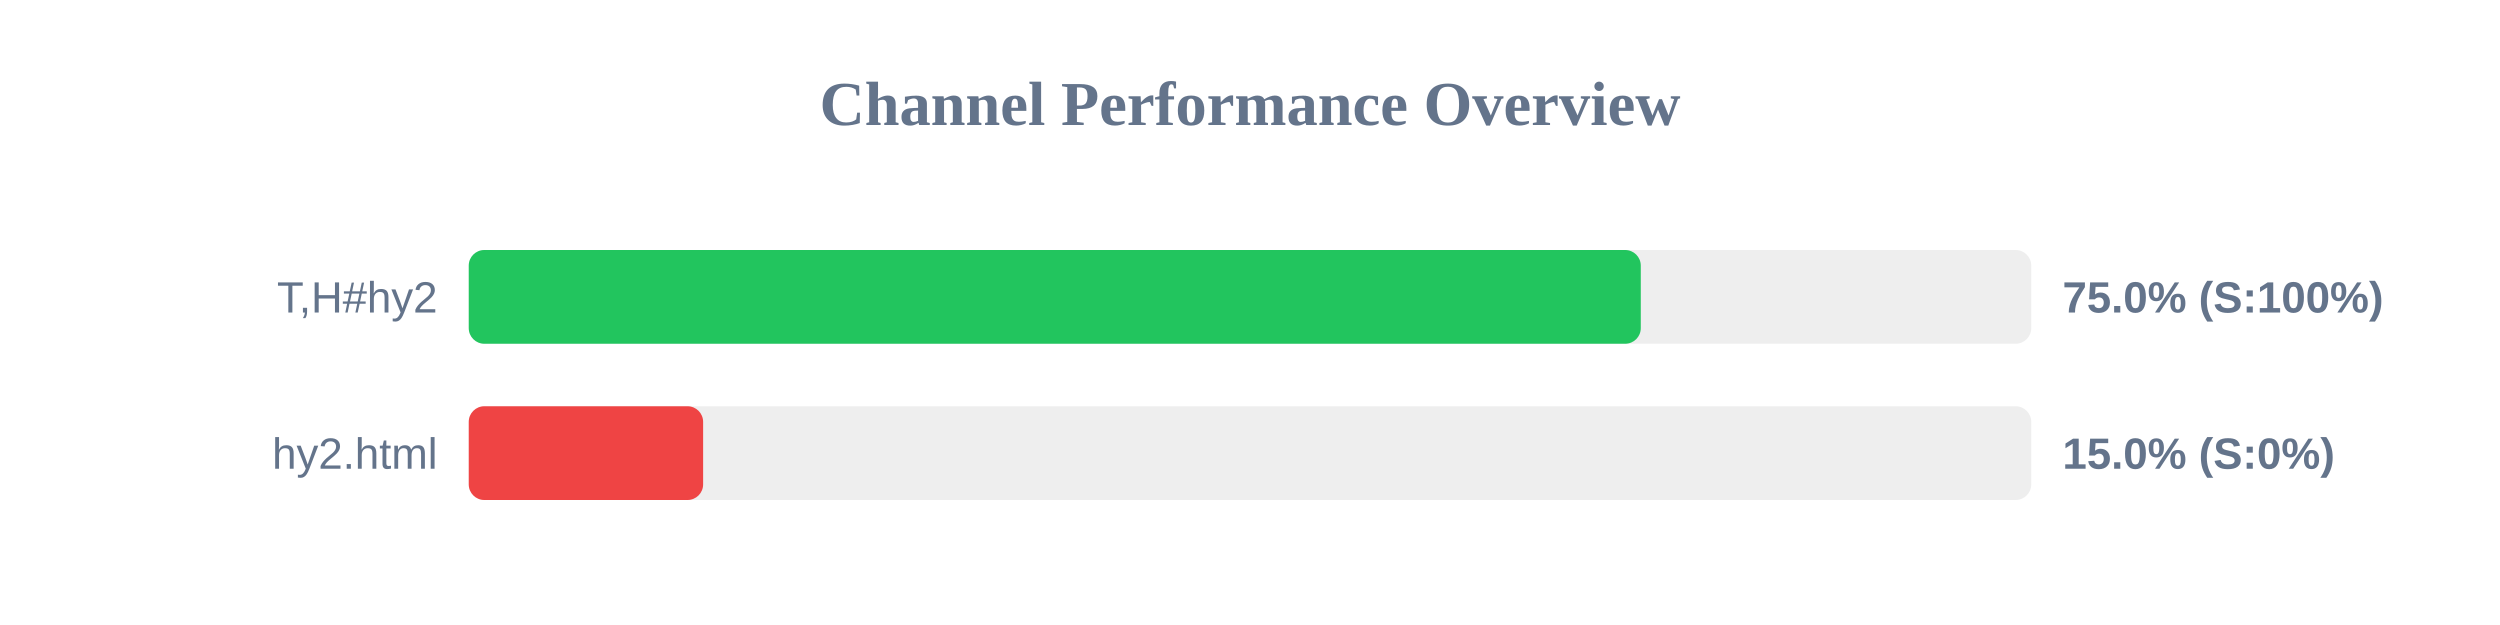
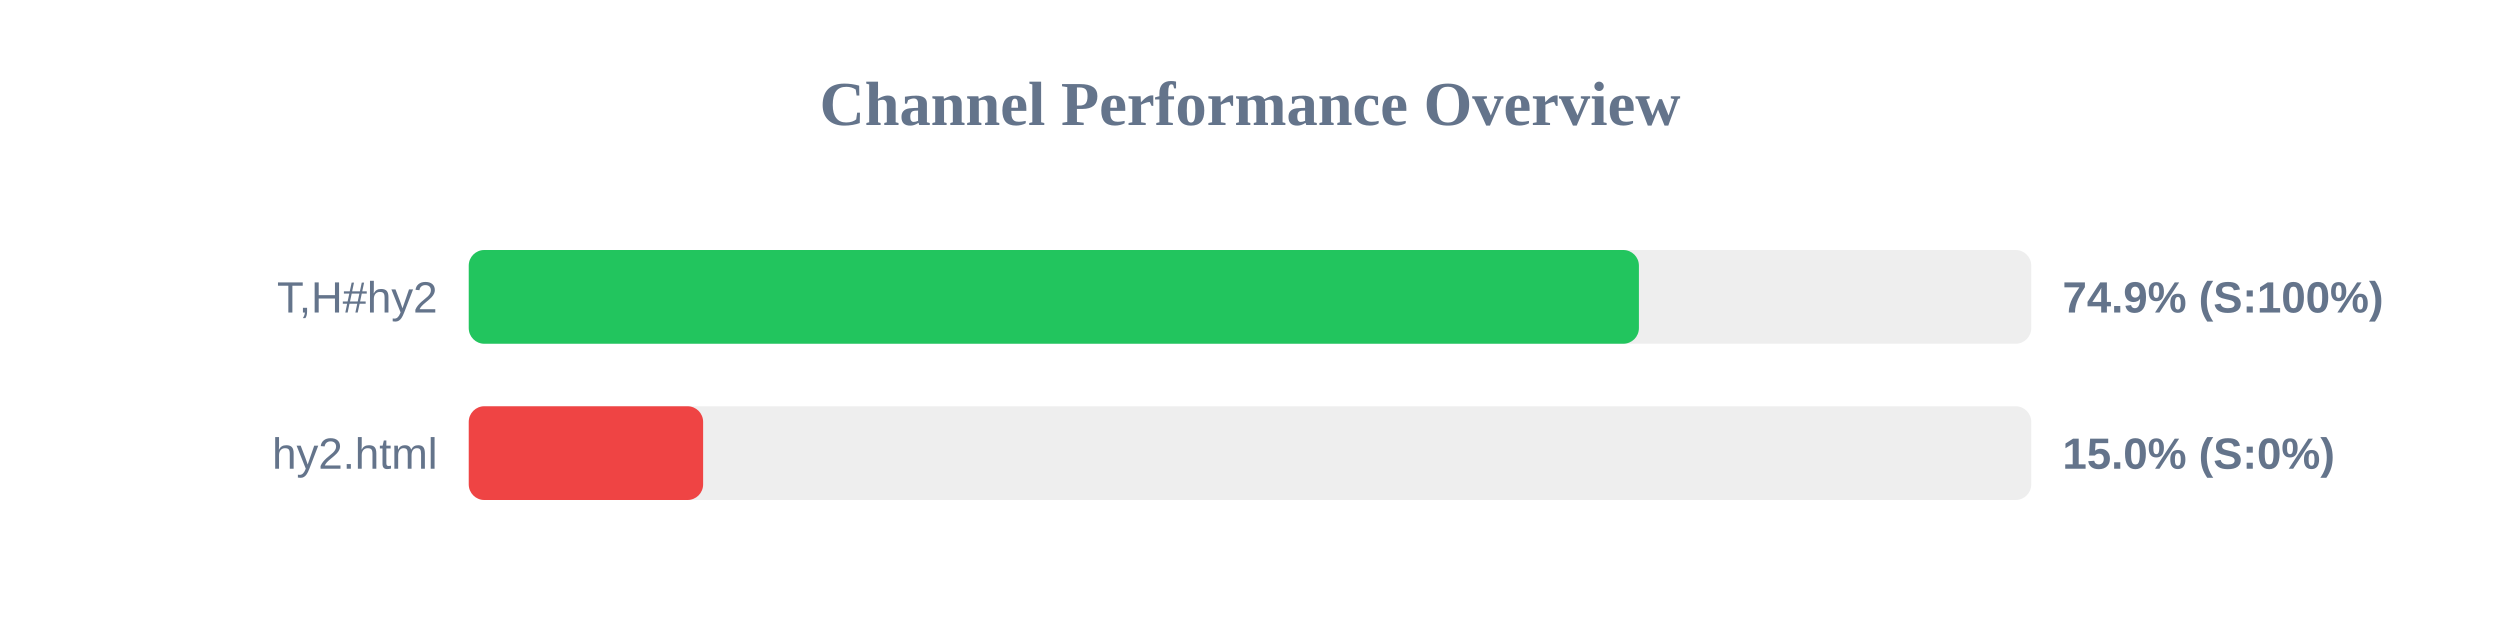
<svg xmlns="http://www.w3.org/2000/svg" width="800" height="200" version="1.1">
  <style>
        .row { font: 14px Arial; fill: #64748b; }
        .score { font: bold 14px Arial; fill: #64748b; }
    </style>
  <text x="400" y="40" text-anchor="middle" font-size="20px" font-weight="bold" fill="#64748b">Channel Performance Overview</text>
  <rect x="150" y="80" width="500" height="30" fill="#eee" rx="5" />
-   <rect x="150" y="80" width="375.05" height="30" fill="#22c55e" rx="5" />
+   <rect x="150" y="80" width="374.45" height="30" fill="#22c55e" rx="5" />
  <text x="140" y="100" text-anchor="end" class="row">T,H#hy2</text>
-   <text x="660" y="100" text-anchor="start" class="score">75.0% (S:100%)</text>
+   <text x="660" y="100" text-anchor="start" class="score">74.9% (S:100%)</text>
  <rect x="150" y="130" width="500" height="30" fill="#eee" rx="5" />
  <rect x="150" y="130" width="75.0" height="30" fill="#ef4444" rx="5" />
  <text x="140" y="150" text-anchor="end" class="row">hy2.html</text>
  <text x="660" y="150" text-anchor="start" class="score">15.0% (S:0%)</text>
</svg>
